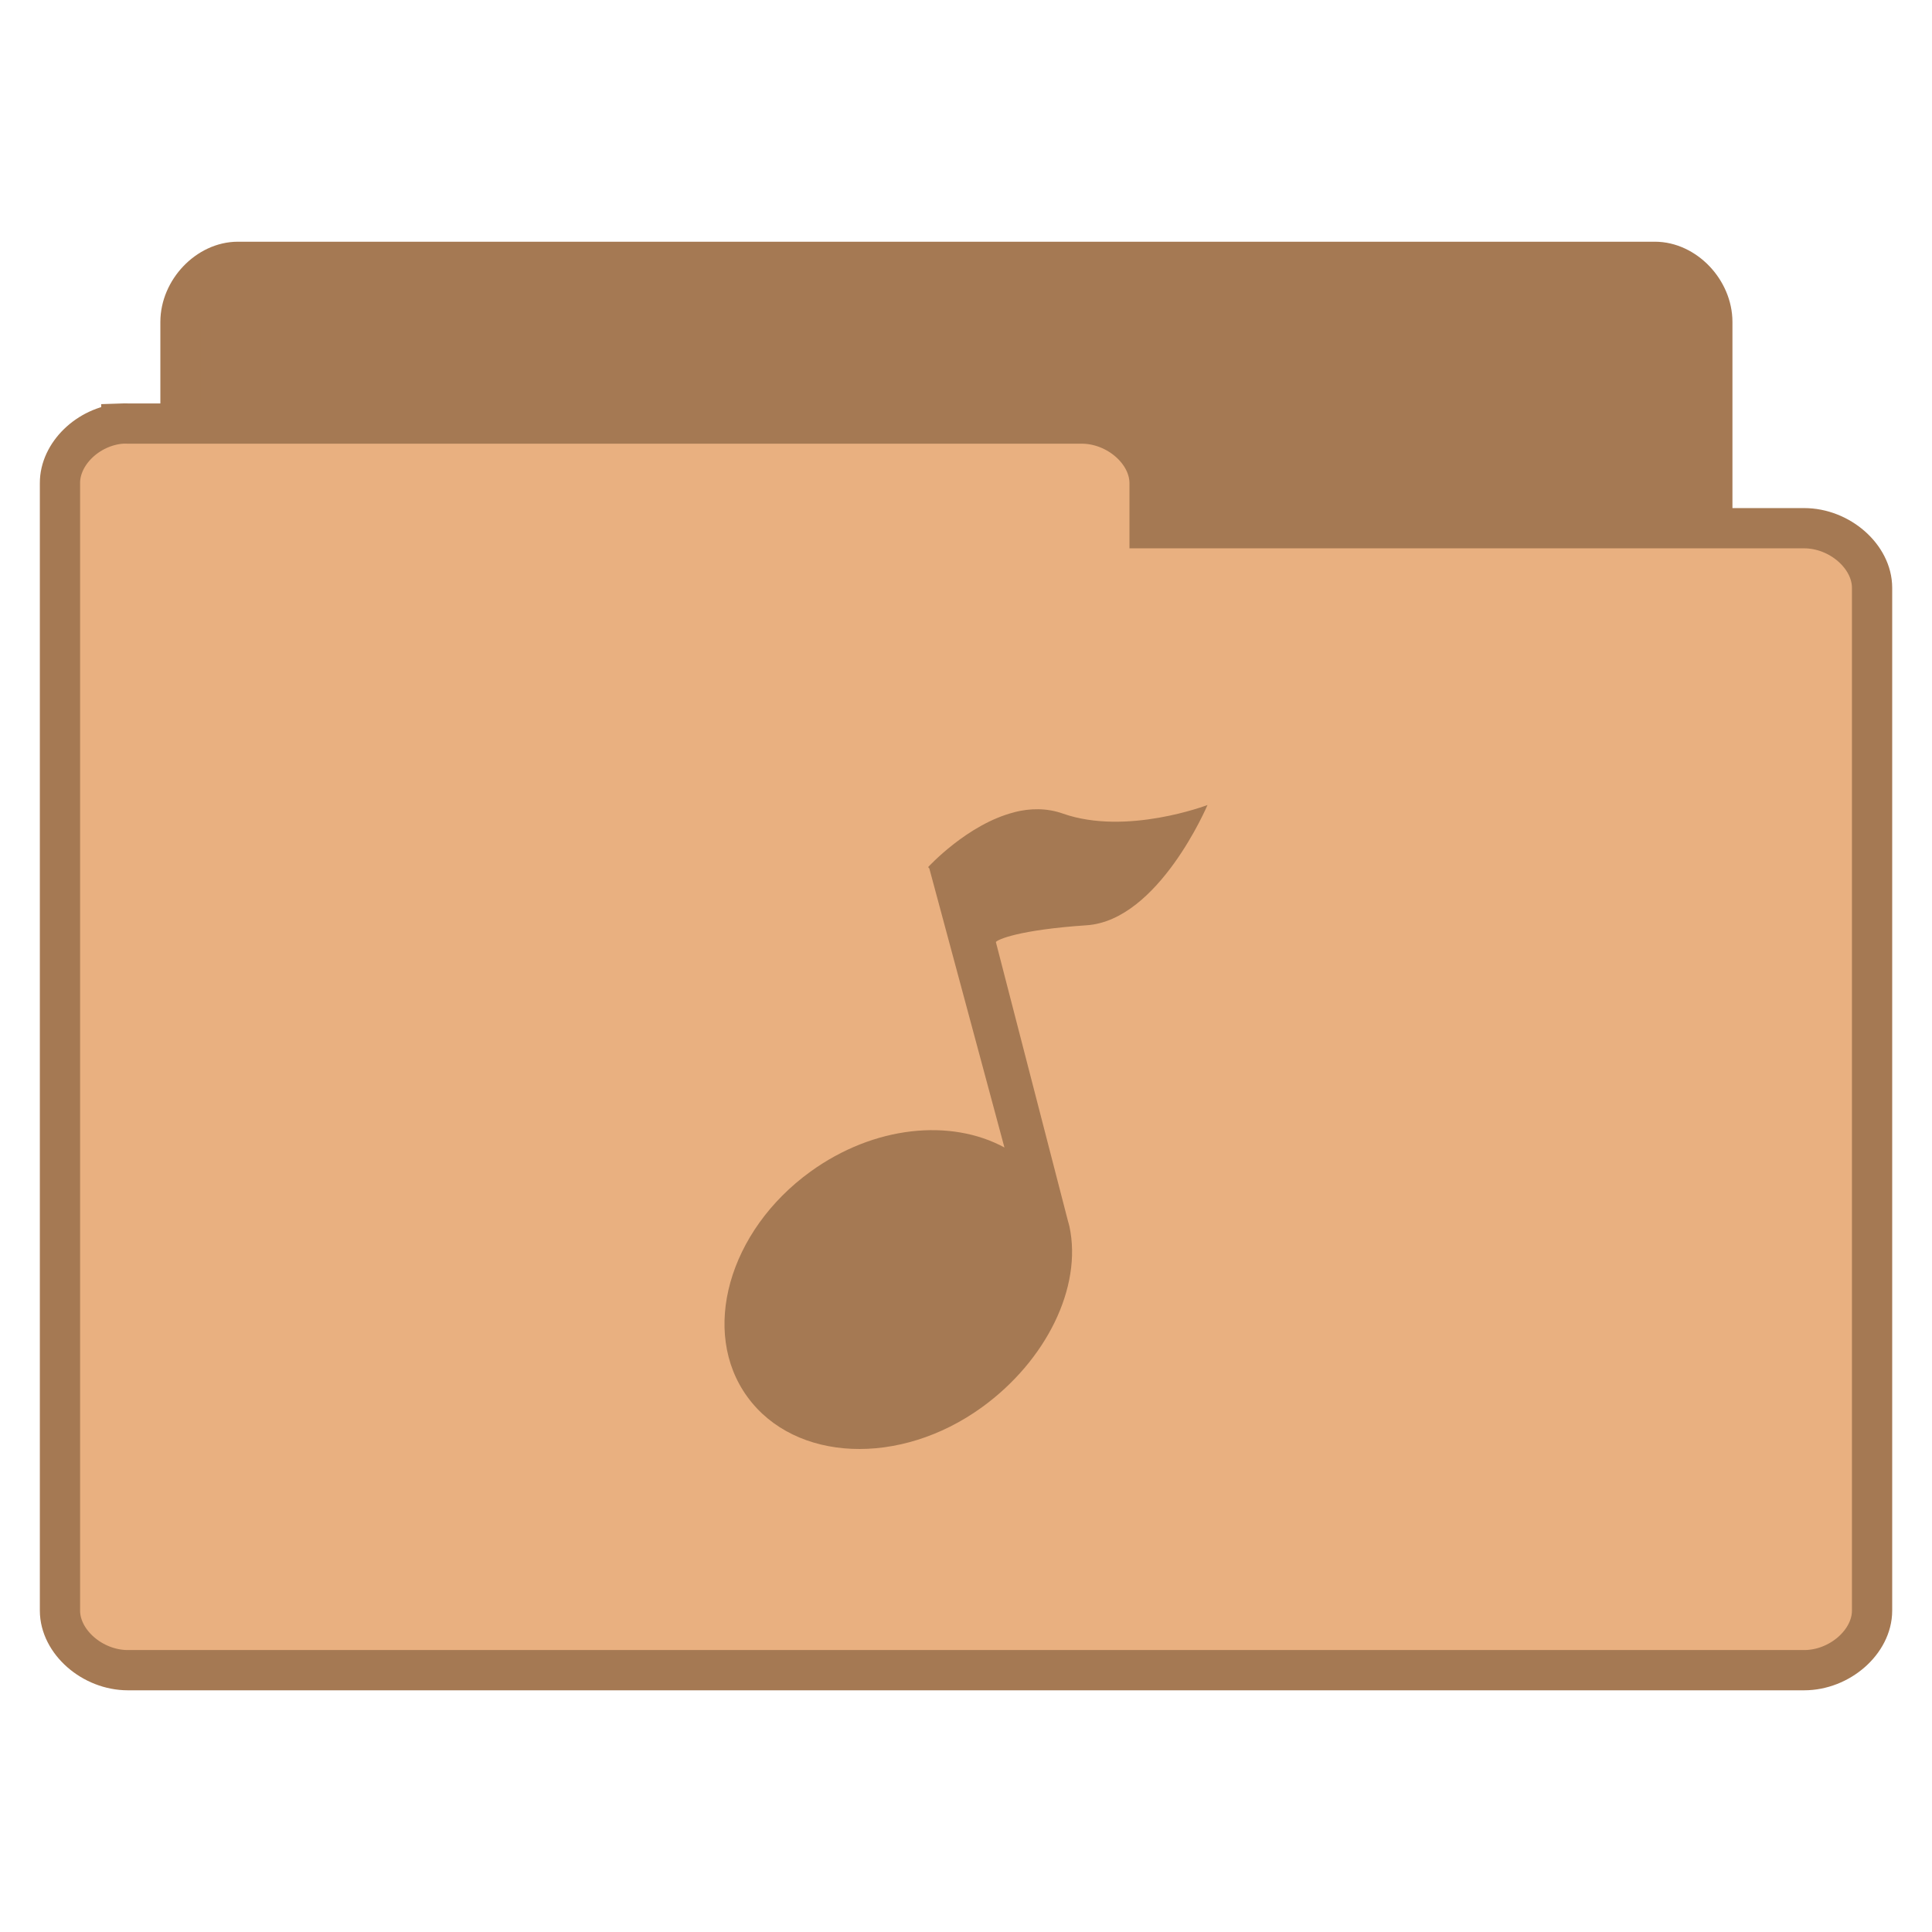
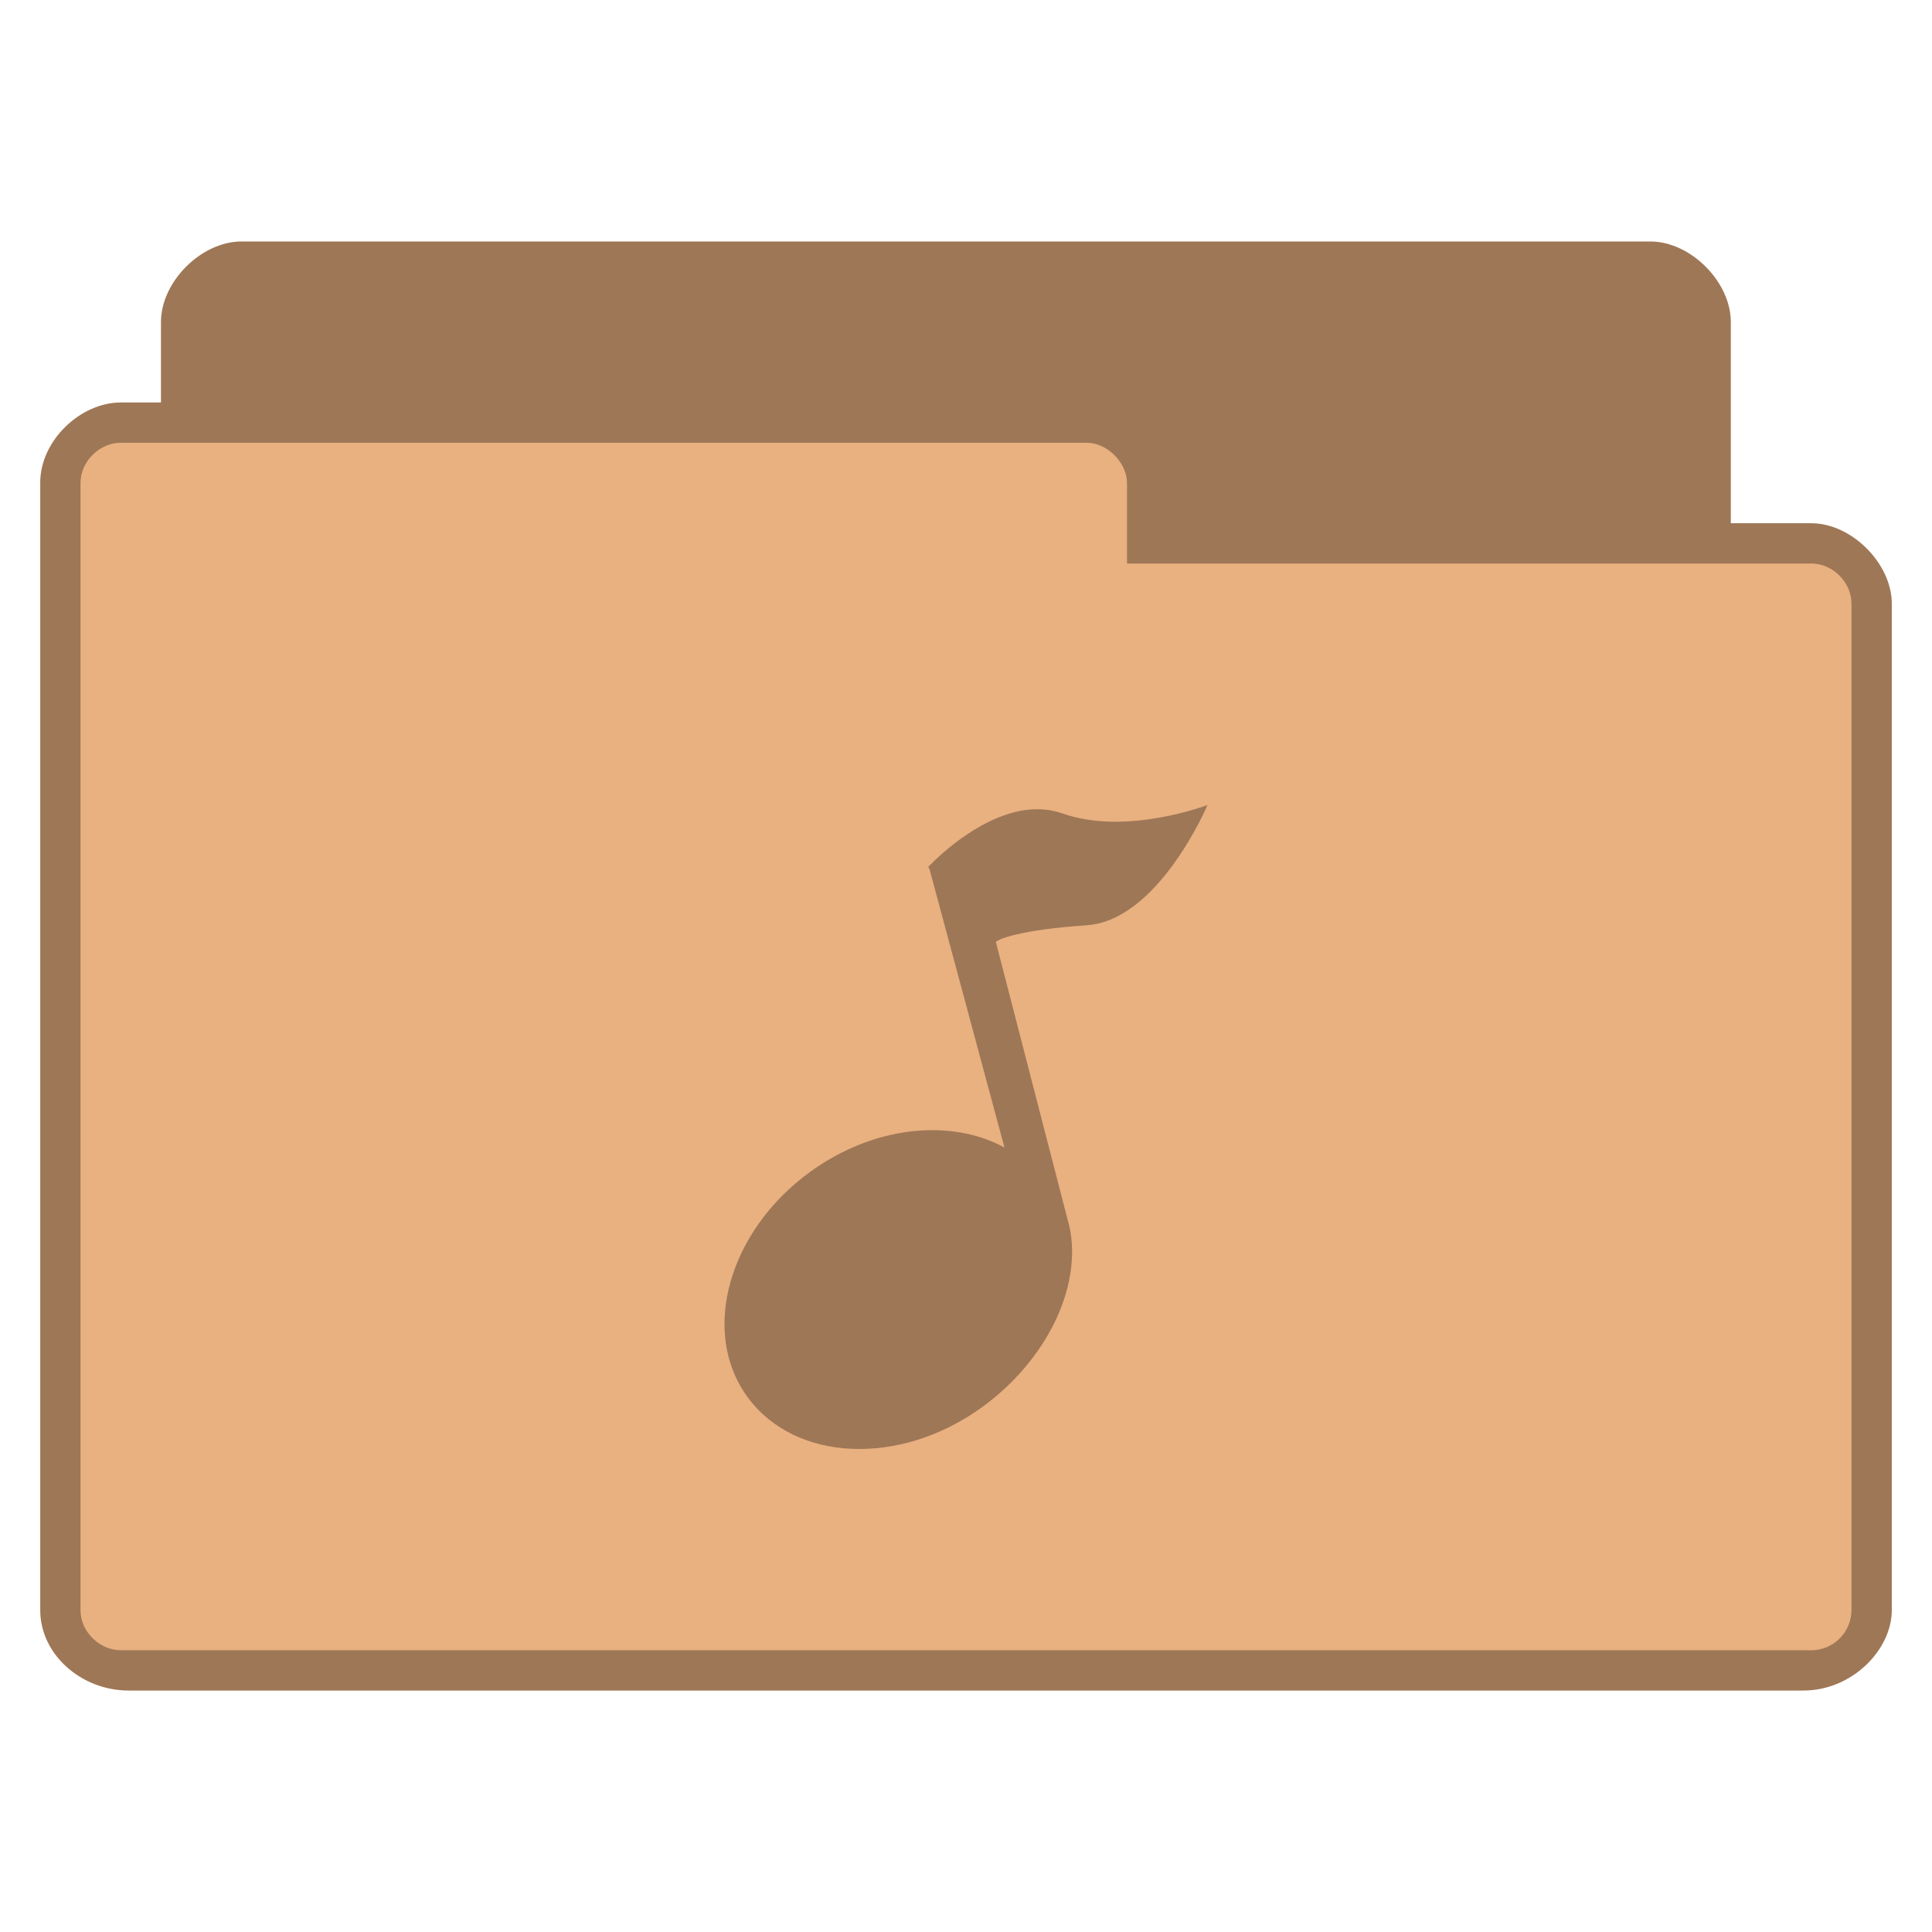
- <svg xmlns="http://www.w3.org/2000/svg" width="48" viewBox="0 0 48 48" height="48">
-   <g style="line-height:normal">
-     <g style="stroke:#a57953" transform="translate(0 .02821)">
-       <path style="fill:#a57953" d="M 5.773,37.764 C 5.073,37.692 4.481,37.005 4.484,36.269 l 0,-28.297 C 4.484,7.189 5.164,6.477 5.911,6.477 l 35.204,0 c 0.747,7.99e-5 1.427,0.712 1.427,1.495 l 0,25.671 c -7.7e-5,0.783 -0.68,1.495 -1.427,1.495 l -13.747,0 0,1.131 c -7.4e-5,0.783 -0.68,1.495 -1.427,1.495 l -20.03,0 c -0.046,0.002 -0.093,0.002 -0.139,0 z" />
-       <path style="fill:#e9b080" d="m 3.014,10.496 c -0.828,0.071 -1.528,0.751 -1.524,1.48 l 0,28.011 c 8.85e-5,0.775 0.804,1.48 1.688,1.48 l 41.645,0 c 0.884,-7.7e-5 1.688,-0.705 1.688,-1.48 l 0,-25.412 c -9e-5,-0.775 -0.804,-1.48 -1.688,-1.48 l -16.262,0 0,-1.12 c -8.9e-5,-0.775 -0.804,-1.48 -1.688,-1.48 l -23.695,0 c -0.055,-0.002 -0.109,-0.002 -0.164,0 z" />
-     </g>
-     <g style="color:#000" transform="translate(0 1.00002)">
-       <path style="fill:#a57953" d="m 25.202,19.18 c -1.165,0.293 -2.143,1.363 -2.143,1.363 l 0.03,0.034 1.866,6.932 c -1.334,-0.724 -3.239,-0.542 -4.817,0.598 -2.038,1.473 -2.747,3.984 -1.567,5.601 1.18,1.617 3.783,1.731 5.821,0.258 1.606,-1.161 2.501,-2.991 2.178,-4.494 -0.01,-0.047 -0.025,-0.091 -0.037,-0.137 l -1.791,-6.931 c 0.042,-0.061 0.564,-0.301 2.256,-0.416 1.79,-0.121 3.002,-2.988 3.002,-2.988 0,0 -2.013,0.771 -3.597,0.212 -0.396,-0.14 -0.813,-0.133 -1.201,-0.034 z" />
-     </g>
-   </g>
+ <svg xmlns="http://www.w3.org/2000/svg" width="48" viewBox="0 0 48 48" height="48" id="svg2" version="1.1">
+   <defs id="defs18" />
+   <path style="font-size:medium;font-style:normal;font-variant:normal;font-weight:normal;font-stretch:normal;text-indent:0;text-align:start;text-decoration:none;line-height:normal;letter-spacing:normal;word-spacing:normal;text-transform:none;direction:ltr;block-progression:tb;writing-mode:lr-tb;text-anchor:start;baseline-shift:baseline;color:#000000;fill:#e9b080;fill-opacity:1;fill-rule:nonzero;stroke:none;stroke-width:1;marker:none;visibility:visible;display:inline;overflow:visible;enable-background:accumulate;font-family:Sans;-inkscape-font-specification:Sans" d="m 6,6 c -1,0 -2,1 -2,2 l 0,2 -1,0 c -1,0 -2.006,0.949 -2,2 l 0,28 c 1.28e-4,1.121 1.038,2 2.188,2 l 41.625,0 c 1.188,0 2.188,-1 2.188,-2 l 0,-25 c 0,-1 -1,-2 -2,-2 l -2,0 0,-5 c 0,-1 -1,-2 -2,-2 z" id="path3770" />
+   <path style="line-height:normal;color:#000000;fill:#000000;fill-opacity:0.322" d="m 25.202,20.18 c -1.165,0.293 -2.143,1.363 -2.143,1.363 l 0.03,0.034 1.866,6.932 c -1.334,-0.724 -3.239,-0.542 -4.817,0.598 -2.038,1.473 -2.747,3.984 -1.567,5.601 1.18,1.617 3.783,1.731 5.821,0.258 1.606,-1.161 2.501,-2.991 2.178,-4.494 -0.01,-0.047 -0.025,-0.091 -0.037,-0.137 l -1.791,-6.931 c 0.042,-0.061 0.564,-0.301 2.256,-0.416 1.79,-0.121 3.002,-2.988 3.002,-2.988 0,0 -2.013,0.771 -3.597,0.212 -0.396,-0.14 -0.813,-0.133 -1.201,-0.034 z" id="path14" />
+   <path style="font-size:medium;font-style:normal;font-variant:normal;font-weight:normal;font-stretch:normal;text-indent:0;text-align:start;text-decoration:none;line-height:normal;letter-spacing:normal;word-spacing:normal;text-transform:none;direction:ltr;block-progression:tb;writing-mode:lr-tb;text-anchor:start;baseline-shift:baseline;color:#000000;fill:#000000;fill-opacity:0.322;fill-rule:nonzero;stroke:none;stroke-width:1;marker:none;visibility:visible;display:inline;overflow:visible;enable-background:accumulate;font-family:Sans;-inkscape-font-specification:Sans" d="m 6,6 c -1,0 -2,1 -2,2 l 0,2 -1,0 c -1,0 -2.006,0.949 -2,2 l 0,28 c 1.28e-4,1.121 1.038,2 2.188,2 l 41.625,0 c 1.188,0 2.188,-1 2.188,-2 l 0,-25 c 0,-1 -1,-2 -2,-2 l -2,0 0,-5 c 0,-1 -1,-2 -2,-2 l -35,0 z m -3,5 24,0 c 0.507,0 1,0.494 1,1 l 0,2 17,0 c 0.541,0 1,0.472 1,1 l 0,25 c 0,0.554 -0.452,1 -1,1 l -42,0 c -0.513,0 -1,-0.446 -1,-1 l 0,-28 c 0,-0.543 0.479,-1 1,-1 z" id="path3779" />
</svg>
